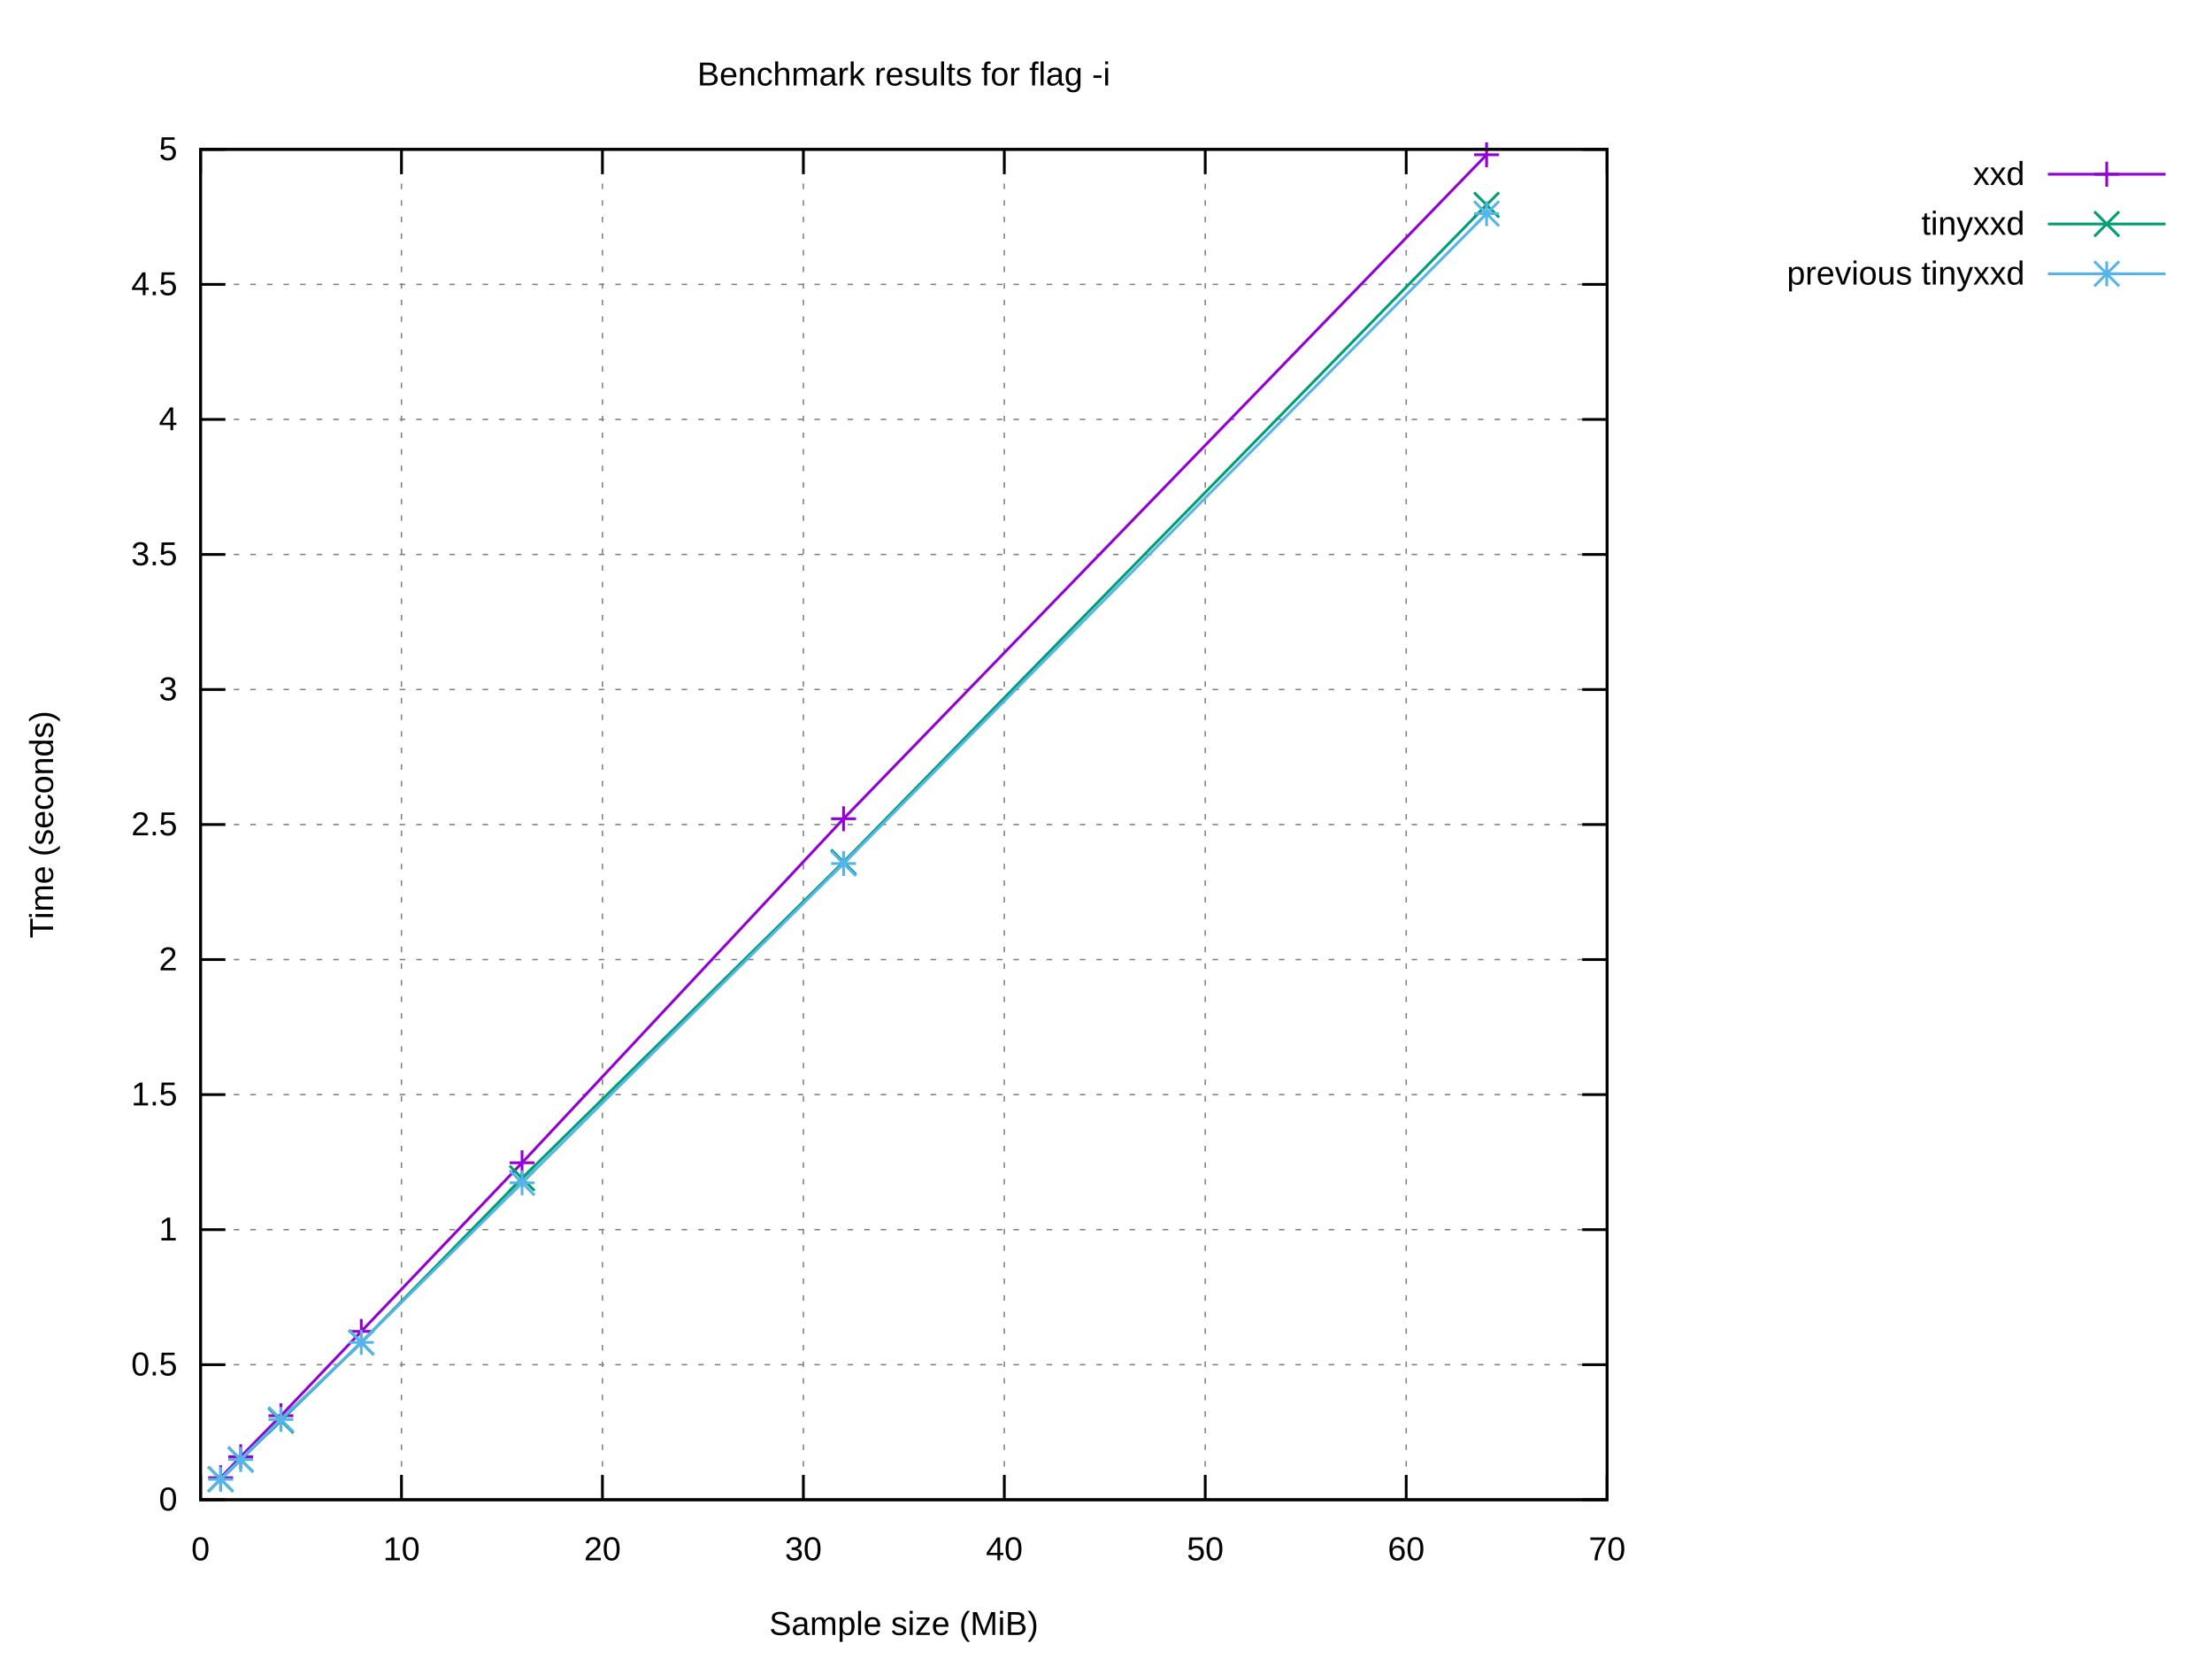
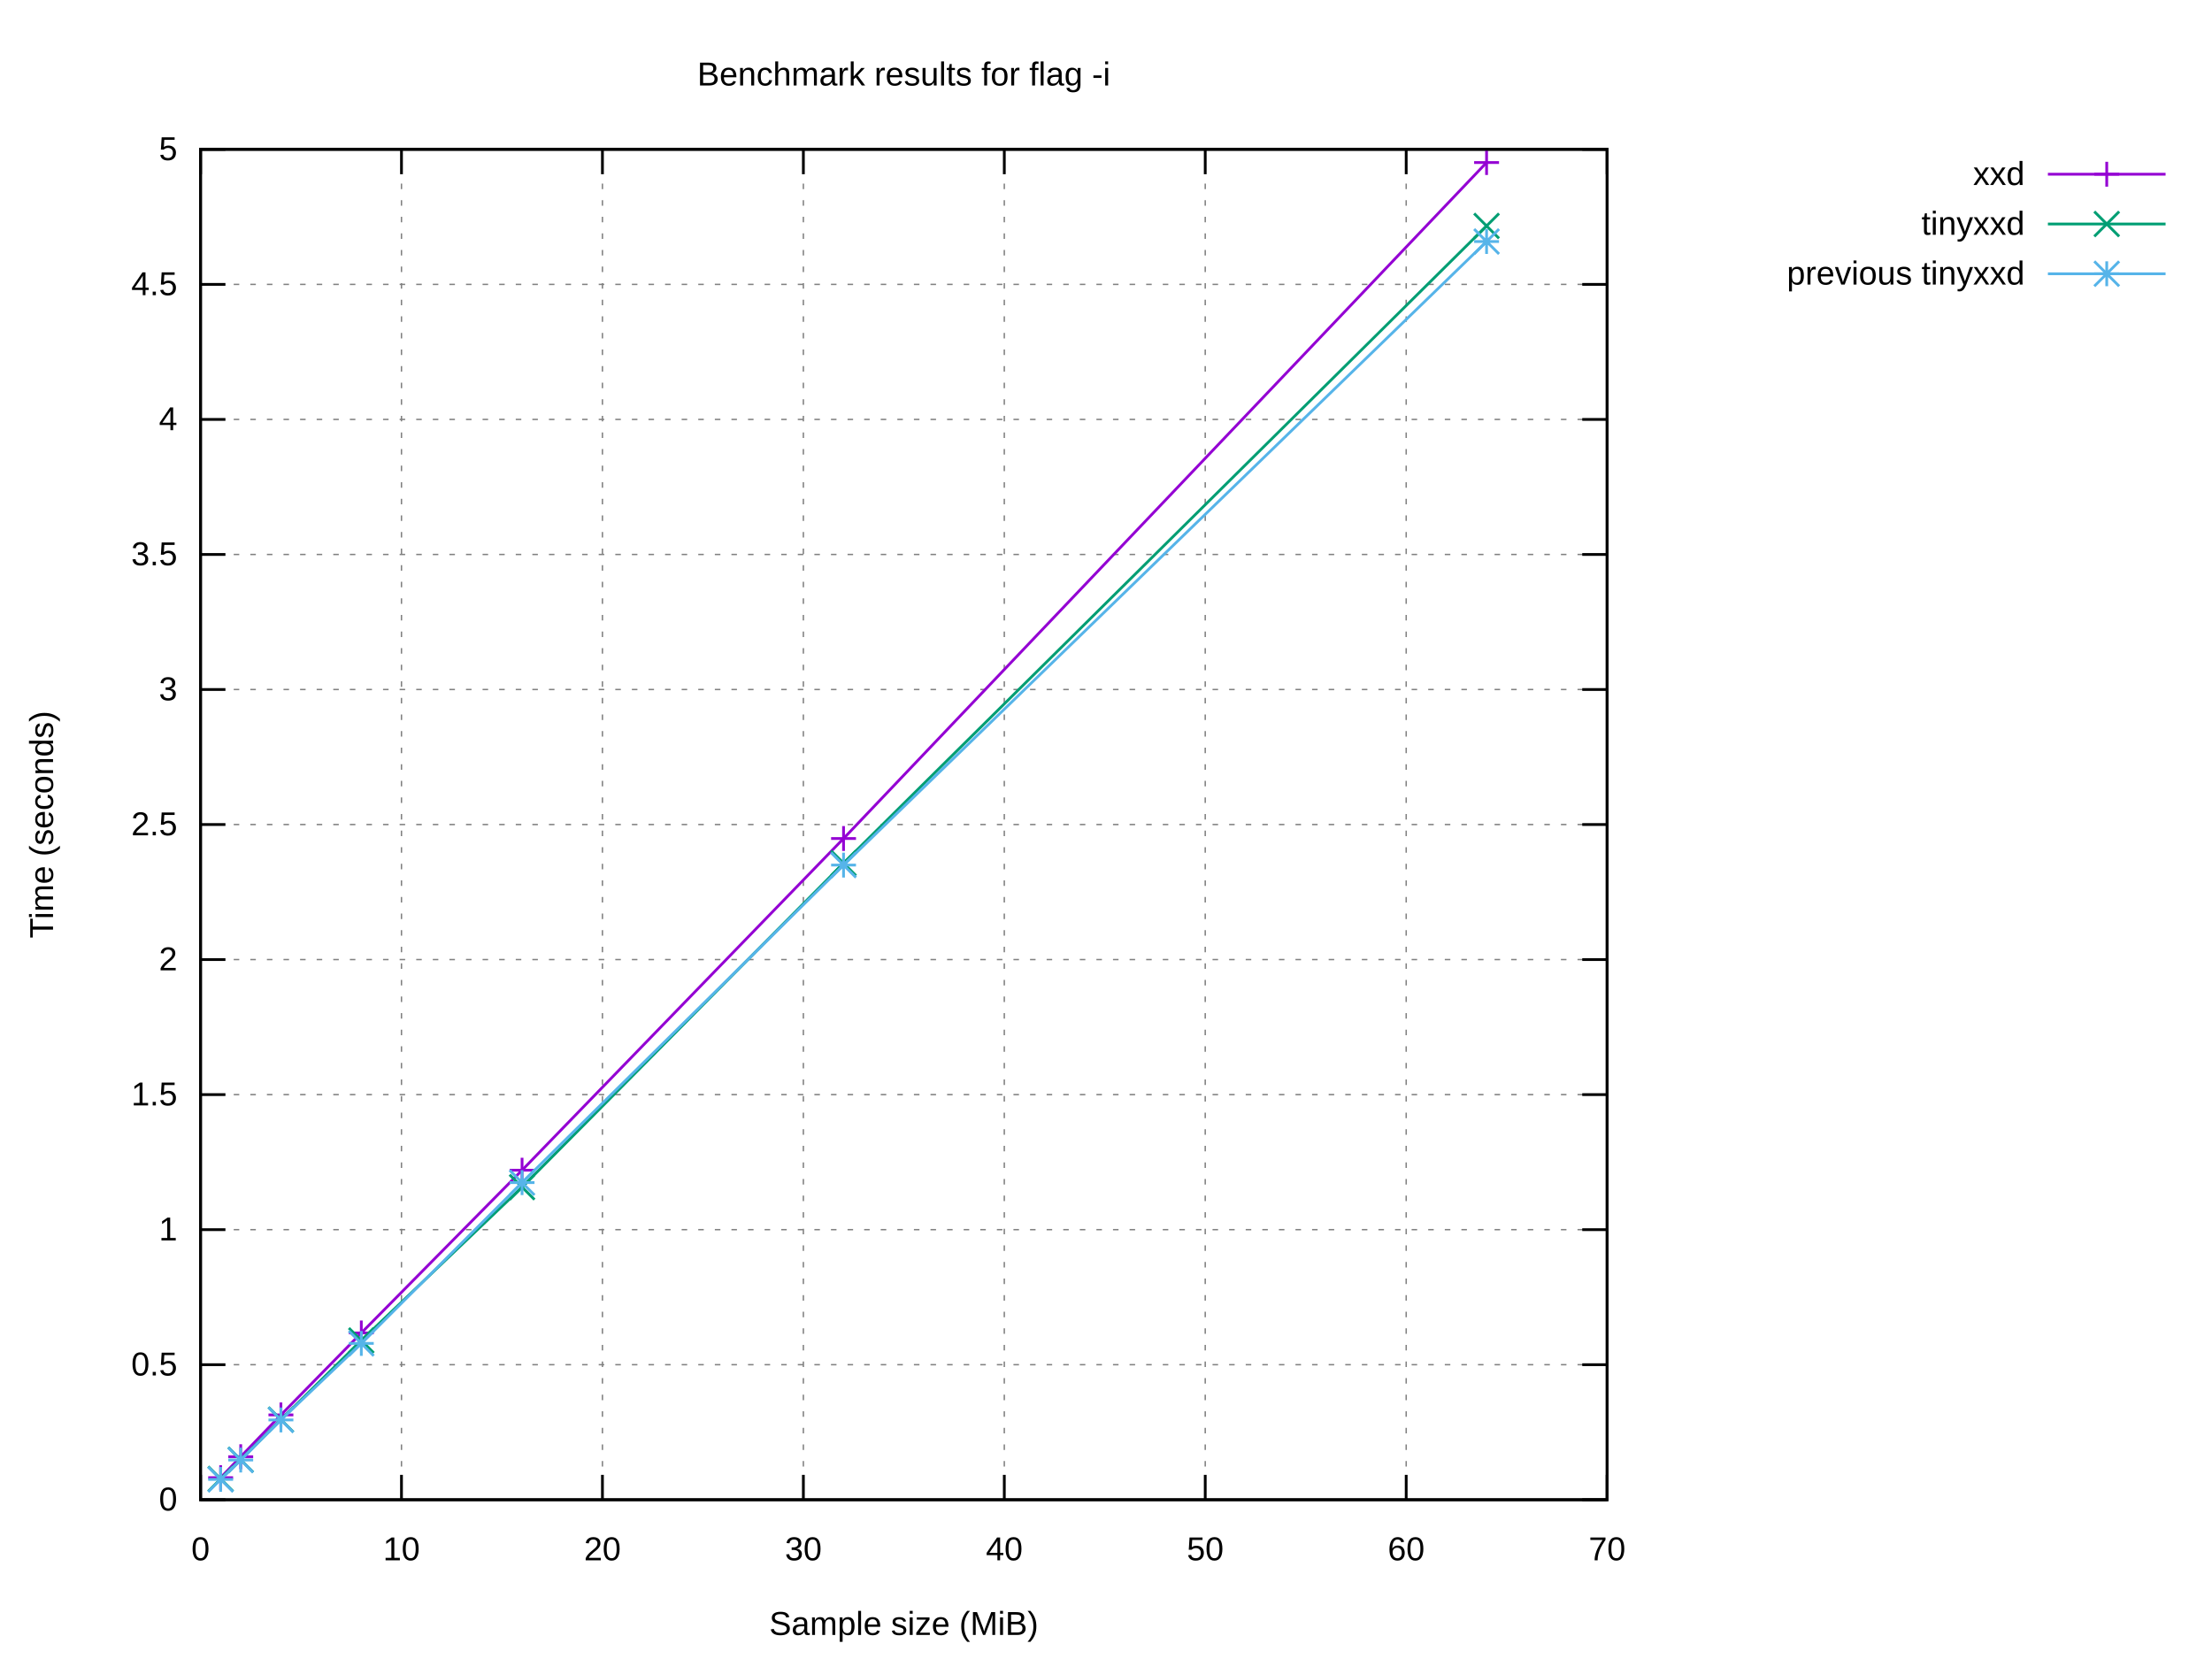
<svg xmlns="http://www.w3.org/2000/svg" xmlns:xlink="http://www.w3.org/1999/xlink" width="800" height="600" viewBox="0 0 800 600">
  <g id="gnuplot_canvas">
    <rect x="0" y="0" width="800" height="600" fill="#ffffff" />
    <defs>
      <circle id="gpDot" r="0.5" stroke-width="0.5" stroke="currentColor" />
      <path id="gpPt0" stroke-width="0.222" stroke="currentColor" d="M-1,0 h2 M0,-1 v2" />
      <path id="gpPt1" stroke-width="0.222" stroke="currentColor" d="M-1,-1 L1,1 M1,-1 L-1,1" />
      <path id="gpPt2" stroke-width="0.222" stroke="currentColor" d="M-1,0 L1,0 M0,-1 L0,1 M-1,-1 L1,1 M-1,1 L1,-1" />
      <rect id="gpPt3" stroke-width="0.222" stroke="currentColor" x="-1" y="-1" width="2" height="2" />
      <rect id="gpPt4" stroke-width="0.222" stroke="currentColor" fill="currentColor" x="-1" y="-1" width="2" height="2" />
      <circle id="gpPt5" stroke-width="0.222" stroke="currentColor" cx="0" cy="0" r="1" />
      <use xlink:href="#gpPt5" id="gpPt6" fill="currentColor" stroke="none" />
      <path id="gpPt7" stroke-width="0.222" stroke="currentColor" d="M0,-1.33 L-1.33,0.67 L1.33,0.67 z" />
      <use xlink:href="#gpPt7" id="gpPt8" fill="currentColor" stroke="none" />
      <use xlink:href="#gpPt7" id="gpPt9" stroke="currentColor" transform="rotate(180)" />
      <use xlink:href="#gpPt9" id="gpPt10" fill="currentColor" stroke="none" />
      <use xlink:href="#gpPt3" id="gpPt11" stroke="currentColor" transform="rotate(45)" />
      <use xlink:href="#gpPt11" id="gpPt12" fill="currentColor" stroke="none" />
      <path id="gpPt13" stroke-width="0.222" stroke="currentColor" d="M0,1.330 L1.265,0.411 L0.782,-1.067 L-0.782,-1.076 L-1.265,0.411 z" />
      <use xlink:href="#gpPt13" id="gpPt14" fill="currentColor" stroke="none" />
      <filter id="textbox" filterUnits="objectBoundingBox" x="0" y="0" height="1" width="1">
        <feFlood flood-color="#FFFFFF" flood-opacity="1" result="bgnd" />
        <feComposite in="SourceGraphic" in2="bgnd" operator="atop" />
      </filter>
      <filter id="greybox" filterUnits="objectBoundingBox" x="0" y="0" height="1" width="1">
        <feFlood flood-color="lightgrey" flood-opacity="1" result="grey" />
        <feComposite in="SourceGraphic" in2="grey" operator="atop" />
      </filter>
    </defs>
    <g fill="none" color="#FFFFFF" stroke="currentColor" stroke-width="1.00" stroke-linecap="butt" stroke-linejoin="miter">
</g>
    <g fill="none" color="black" stroke="currentColor" stroke-width="1.00" stroke-linecap="butt" stroke-linejoin="miter">
</g>
    <g fill="none" color="black" stroke="black" stroke-width="0.50" stroke-linecap="butt" stroke-linejoin="miter">
</g>
    <g fill="none" color="gray" stroke="currentColor" stroke-width="0.50" stroke-linecap="butt" stroke-linejoin="miter">
      <path stroke="gray" stroke-dasharray="2,4" class="gridline" d="M72.53,542.40 L581.24,542.40  " />
    </g>
    <g fill="none" color="gray" stroke="gray" stroke-width="1.00" stroke-linecap="butt" stroke-linejoin="miter">
</g>
    <g fill="none" color="black" stroke="currentColor" stroke-width="1.00" stroke-linecap="butt" stroke-linejoin="miter">
      <path stroke="black" d="M72.53,542.40 L81.53,542.40 M581.24,542.40 L572.24,542.40  " />
      <g transform="translate(64.14,546.30)" stroke="none" fill="black" font-family="Arial" font-size="12.00" text-anchor="end">
        <text>
          <tspan font-family="Arial"> 0</tspan>
        </text>
      </g>
    </g>
    <g fill="none" color="black" stroke="currentColor" stroke-width="1.00" stroke-linecap="butt" stroke-linejoin="miter">
</g>
    <g fill="none" color="black" stroke="black" stroke-width="0.50" stroke-linecap="butt" stroke-linejoin="miter">
</g>
    <g fill="none" color="gray" stroke="currentColor" stroke-width="0.50" stroke-linecap="butt" stroke-linejoin="miter">
      <path stroke="gray" stroke-dasharray="2,4" class="gridline" d="M72.53,493.56 L581.24,493.56  " />
    </g>
    <g fill="none" color="gray" stroke="gray" stroke-width="1.00" stroke-linecap="butt" stroke-linejoin="miter">
</g>
    <g fill="none" color="black" stroke="currentColor" stroke-width="1.00" stroke-linecap="butt" stroke-linejoin="miter">
      <path stroke="black" d="M72.53,493.56 L81.53,493.56 M581.24,493.56 L572.24,493.56  " />
      <g transform="translate(64.14,497.46)" stroke="none" fill="black" font-family="Arial" font-size="12.00" text-anchor="end">
        <text>
          <tspan font-family="Arial"> 0.5</tspan>
        </text>
      </g>
    </g>
    <g fill="none" color="black" stroke="currentColor" stroke-width="1.00" stroke-linecap="butt" stroke-linejoin="miter">
</g>
    <g fill="none" color="black" stroke="black" stroke-width="0.50" stroke-linecap="butt" stroke-linejoin="miter">
</g>
    <g fill="none" color="gray" stroke="currentColor" stroke-width="0.50" stroke-linecap="butt" stroke-linejoin="miter">
      <path stroke="gray" stroke-dasharray="2,4" class="gridline" d="M72.53,444.72 L581.24,444.72  " />
    </g>
    <g fill="none" color="gray" stroke="gray" stroke-width="1.00" stroke-linecap="butt" stroke-linejoin="miter">
</g>
    <g fill="none" color="black" stroke="currentColor" stroke-width="1.00" stroke-linecap="butt" stroke-linejoin="miter">
      <path stroke="black" d="M72.53,444.72 L81.53,444.72 M581.24,444.72 L572.24,444.72  " />
      <g transform="translate(64.14,448.62)" stroke="none" fill="black" font-family="Arial" font-size="12.00" text-anchor="end">
        <text>
          <tspan font-family="Arial"> 1</tspan>
        </text>
      </g>
    </g>
    <g fill="none" color="black" stroke="currentColor" stroke-width="1.00" stroke-linecap="butt" stroke-linejoin="miter">
</g>
    <g fill="none" color="black" stroke="black" stroke-width="0.50" stroke-linecap="butt" stroke-linejoin="miter">
</g>
    <g fill="none" color="gray" stroke="currentColor" stroke-width="0.50" stroke-linecap="butt" stroke-linejoin="miter">
      <path stroke="gray" stroke-dasharray="2,4" class="gridline" d="M72.53,395.88 L581.24,395.88  " />
    </g>
    <g fill="none" color="gray" stroke="gray" stroke-width="1.00" stroke-linecap="butt" stroke-linejoin="miter">
</g>
    <g fill="none" color="black" stroke="currentColor" stroke-width="1.00" stroke-linecap="butt" stroke-linejoin="miter">
      <path stroke="black" d="M72.53,395.88 L81.53,395.88 M581.24,395.88 L572.24,395.88  " />
      <g transform="translate(64.14,399.78)" stroke="none" fill="black" font-family="Arial" font-size="12.00" text-anchor="end">
        <text>
          <tspan font-family="Arial"> 1.5</tspan>
        </text>
      </g>
    </g>
    <g fill="none" color="black" stroke="currentColor" stroke-width="1.00" stroke-linecap="butt" stroke-linejoin="miter">
</g>
    <g fill="none" color="black" stroke="black" stroke-width="0.50" stroke-linecap="butt" stroke-linejoin="miter">
</g>
    <g fill="none" color="gray" stroke="currentColor" stroke-width="0.50" stroke-linecap="butt" stroke-linejoin="miter">
      <path stroke="gray" stroke-dasharray="2,4" class="gridline" d="M72.53,347.04 L581.24,347.04  " />
    </g>
    <g fill="none" color="gray" stroke="gray" stroke-width="1.00" stroke-linecap="butt" stroke-linejoin="miter">
</g>
    <g fill="none" color="black" stroke="currentColor" stroke-width="1.00" stroke-linecap="butt" stroke-linejoin="miter">
      <path stroke="black" d="M72.53,347.04 L81.53,347.04 M581.24,347.04 L572.24,347.04  " />
      <g transform="translate(64.14,350.94)" stroke="none" fill="black" font-family="Arial" font-size="12.00" text-anchor="end">
        <text>
          <tspan font-family="Arial"> 2</tspan>
        </text>
      </g>
    </g>
    <g fill="none" color="black" stroke="currentColor" stroke-width="1.00" stroke-linecap="butt" stroke-linejoin="miter">
</g>
    <g fill="none" color="black" stroke="black" stroke-width="0.50" stroke-linecap="butt" stroke-linejoin="miter">
</g>
    <g fill="none" color="gray" stroke="currentColor" stroke-width="0.50" stroke-linecap="butt" stroke-linejoin="miter">
      <path stroke="gray" stroke-dasharray="2,4" class="gridline" d="M72.53,298.20 L581.24,298.20  " />
    </g>
    <g fill="none" color="gray" stroke="gray" stroke-width="1.00" stroke-linecap="butt" stroke-linejoin="miter">
</g>
    <g fill="none" color="black" stroke="currentColor" stroke-width="1.00" stroke-linecap="butt" stroke-linejoin="miter">
      <path stroke="black" d="M72.53,298.20 L81.53,298.20 M581.24,298.20 L572.24,298.20  " />
      <g transform="translate(64.14,302.10)" stroke="none" fill="black" font-family="Arial" font-size="12.00" text-anchor="end">
        <text>
          <tspan font-family="Arial"> 2.5</tspan>
        </text>
      </g>
    </g>
    <g fill="none" color="black" stroke="currentColor" stroke-width="1.00" stroke-linecap="butt" stroke-linejoin="miter">
</g>
    <g fill="none" color="black" stroke="black" stroke-width="0.50" stroke-linecap="butt" stroke-linejoin="miter">
</g>
    <g fill="none" color="gray" stroke="currentColor" stroke-width="0.50" stroke-linecap="butt" stroke-linejoin="miter">
      <path stroke="gray" stroke-dasharray="2,4" class="gridline" d="M72.53,249.37 L581.24,249.37  " />
    </g>
    <g fill="none" color="gray" stroke="gray" stroke-width="1.00" stroke-linecap="butt" stroke-linejoin="miter">
</g>
    <g fill="none" color="black" stroke="currentColor" stroke-width="1.00" stroke-linecap="butt" stroke-linejoin="miter">
      <path stroke="black" d="M72.53,249.37 L81.53,249.37 M581.24,249.37 L572.24,249.37  " />
      <g transform="translate(64.14,253.27)" stroke="none" fill="black" font-family="Arial" font-size="12.00" text-anchor="end">
        <text>
          <tspan font-family="Arial"> 3</tspan>
        </text>
      </g>
    </g>
    <g fill="none" color="black" stroke="currentColor" stroke-width="1.00" stroke-linecap="butt" stroke-linejoin="miter">
</g>
    <g fill="none" color="black" stroke="black" stroke-width="0.50" stroke-linecap="butt" stroke-linejoin="miter">
</g>
    <g fill="none" color="gray" stroke="currentColor" stroke-width="0.50" stroke-linecap="butt" stroke-linejoin="miter">
      <path stroke="gray" stroke-dasharray="2,4" class="gridline" d="M72.53,200.53 L581.24,200.53  " />
    </g>
    <g fill="none" color="gray" stroke="gray" stroke-width="1.00" stroke-linecap="butt" stroke-linejoin="miter">
</g>
    <g fill="none" color="black" stroke="currentColor" stroke-width="1.00" stroke-linecap="butt" stroke-linejoin="miter">
      <path stroke="black" d="M72.53,200.53 L81.53,200.53 M581.24,200.53 L572.24,200.53  " />
      <g transform="translate(64.14,204.43)" stroke="none" fill="black" font-family="Arial" font-size="12.00" text-anchor="end">
        <text>
          <tspan font-family="Arial"> 3.5</tspan>
        </text>
      </g>
    </g>
    <g fill="none" color="black" stroke="currentColor" stroke-width="1.00" stroke-linecap="butt" stroke-linejoin="miter">
</g>
    <g fill="none" color="black" stroke="black" stroke-width="0.50" stroke-linecap="butt" stroke-linejoin="miter">
</g>
    <g fill="none" color="gray" stroke="currentColor" stroke-width="0.50" stroke-linecap="butt" stroke-linejoin="miter">
      <path stroke="gray" stroke-dasharray="2,4" class="gridline" d="M72.53,151.69 L581.24,151.69  " />
    </g>
    <g fill="none" color="gray" stroke="gray" stroke-width="1.00" stroke-linecap="butt" stroke-linejoin="miter">
</g>
    <g fill="none" color="black" stroke="currentColor" stroke-width="1.00" stroke-linecap="butt" stroke-linejoin="miter">
      <path stroke="black" d="M72.53,151.69 L81.53,151.69 M581.24,151.69 L572.24,151.69  " />
      <g transform="translate(64.14,155.59)" stroke="none" fill="black" font-family="Arial" font-size="12.00" text-anchor="end">
        <text>
          <tspan font-family="Arial"> 4</tspan>
        </text>
      </g>
    </g>
    <g fill="none" color="black" stroke="currentColor" stroke-width="1.00" stroke-linecap="butt" stroke-linejoin="miter">
</g>
    <g fill="none" color="black" stroke="black" stroke-width="0.50" stroke-linecap="butt" stroke-linejoin="miter">
</g>
    <g fill="none" color="gray" stroke="currentColor" stroke-width="0.50" stroke-linecap="butt" stroke-linejoin="miter">
      <path stroke="gray" stroke-dasharray="2,4" class="gridline" d="M72.53,102.85 L581.24,102.85  " />
    </g>
    <g fill="none" color="gray" stroke="gray" stroke-width="1.00" stroke-linecap="butt" stroke-linejoin="miter">
</g>
    <g fill="none" color="black" stroke="currentColor" stroke-width="1.00" stroke-linecap="butt" stroke-linejoin="miter">
      <path stroke="black" d="M72.53,102.85 L81.53,102.85 M581.24,102.85 L572.24,102.85  " />
      <g transform="translate(64.14,106.75)" stroke="none" fill="black" font-family="Arial" font-size="12.00" text-anchor="end">
        <text>
          <tspan font-family="Arial"> 4.5</tspan>
        </text>
      </g>
    </g>
    <g fill="none" color="black" stroke="currentColor" stroke-width="1.00" stroke-linecap="butt" stroke-linejoin="miter">
</g>
    <g fill="none" color="black" stroke="black" stroke-width="0.50" stroke-linecap="butt" stroke-linejoin="miter">
</g>
    <g fill="none" color="gray" stroke="currentColor" stroke-width="0.50" stroke-linecap="butt" stroke-linejoin="miter">
      <path stroke="gray" stroke-dasharray="2,4" class="gridline" d="M72.53,54.01 L581.24,54.01  " />
    </g>
    <g fill="none" color="gray" stroke="gray" stroke-width="1.00" stroke-linecap="butt" stroke-linejoin="miter">
</g>
    <g fill="none" color="black" stroke="currentColor" stroke-width="1.00" stroke-linecap="butt" stroke-linejoin="miter">
      <path stroke="black" d="M72.53,54.01 L81.53,54.01 M581.24,54.01 L572.24,54.01  " />
      <g transform="translate(64.14,57.91)" stroke="none" fill="black" font-family="Arial" font-size="12.00" text-anchor="end">
        <text>
          <tspan font-family="Arial"> 5</tspan>
        </text>
      </g>
    </g>
    <g fill="none" color="black" stroke="currentColor" stroke-width="1.00" stroke-linecap="butt" stroke-linejoin="miter">
</g>
    <g fill="none" color="black" stroke="black" stroke-width="0.50" stroke-linecap="butt" stroke-linejoin="miter">
</g>
    <g fill="none" color="gray" stroke="currentColor" stroke-width="0.50" stroke-linecap="butt" stroke-linejoin="miter">
      <path stroke="gray" stroke-dasharray="2,4" class="gridline" d="M72.53,542.40 L72.53,54.01  " />
    </g>
    <g fill="none" color="gray" stroke="gray" stroke-width="1.00" stroke-linecap="butt" stroke-linejoin="miter">
</g>
    <g fill="none" color="black" stroke="currentColor" stroke-width="1.00" stroke-linecap="butt" stroke-linejoin="miter">
      <path stroke="black" d="M72.53,542.40 L72.53,533.40 M72.53,54.01 L72.53,63.01  " />
      <g transform="translate(72.53,564.30)" stroke="none" fill="black" font-family="Arial" font-size="12.00" text-anchor="middle">
        <text>
          <tspan font-family="Arial"> 0</tspan>
        </text>
      </g>
    </g>
    <g fill="none" color="black" stroke="currentColor" stroke-width="1.00" stroke-linecap="butt" stroke-linejoin="miter">
</g>
    <g fill="none" color="black" stroke="black" stroke-width="0.50" stroke-linecap="butt" stroke-linejoin="miter">
</g>
    <g fill="none" color="gray" stroke="currentColor" stroke-width="0.50" stroke-linecap="butt" stroke-linejoin="miter">
      <path stroke="gray" stroke-dasharray="2,4" class="gridline" d="M145.20,542.40 L145.20,54.01  " />
    </g>
    <g fill="none" color="gray" stroke="gray" stroke-width="1.00" stroke-linecap="butt" stroke-linejoin="miter">
</g>
    <g fill="none" color="black" stroke="currentColor" stroke-width="1.00" stroke-linecap="butt" stroke-linejoin="miter">
      <path stroke="black" d="M145.20,542.40 L145.20,533.40 M145.20,54.01 L145.20,63.01  " />
      <g transform="translate(145.20,564.30)" stroke="none" fill="black" font-family="Arial" font-size="12.00" text-anchor="middle">
        <text>
          <tspan font-family="Arial"> 10</tspan>
        </text>
      </g>
    </g>
    <g fill="none" color="black" stroke="currentColor" stroke-width="1.00" stroke-linecap="butt" stroke-linejoin="miter">
</g>
    <g fill="none" color="black" stroke="black" stroke-width="0.50" stroke-linecap="butt" stroke-linejoin="miter">
</g>
    <g fill="none" color="gray" stroke="currentColor" stroke-width="0.50" stroke-linecap="butt" stroke-linejoin="miter">
      <path stroke="gray" stroke-dasharray="2,4" class="gridline" d="M217.88,542.40 L217.88,54.01  " />
    </g>
    <g fill="none" color="gray" stroke="gray" stroke-width="1.00" stroke-linecap="butt" stroke-linejoin="miter">
</g>
    <g fill="none" color="black" stroke="currentColor" stroke-width="1.00" stroke-linecap="butt" stroke-linejoin="miter">
      <path stroke="black" d="M217.88,542.40 L217.88,533.40 M217.88,54.01 L217.88,63.01  " />
      <g transform="translate(217.88,564.30)" stroke="none" fill="black" font-family="Arial" font-size="12.00" text-anchor="middle">
        <text>
          <tspan font-family="Arial"> 20</tspan>
        </text>
      </g>
    </g>
    <g fill="none" color="black" stroke="currentColor" stroke-width="1.00" stroke-linecap="butt" stroke-linejoin="miter">
</g>
    <g fill="none" color="black" stroke="black" stroke-width="0.50" stroke-linecap="butt" stroke-linejoin="miter">
</g>
    <g fill="none" color="gray" stroke="currentColor" stroke-width="0.50" stroke-linecap="butt" stroke-linejoin="miter">
      <path stroke="gray" stroke-dasharray="2,4" class="gridline" d="M290.55,542.40 L290.55,54.01  " />
    </g>
    <g fill="none" color="gray" stroke="gray" stroke-width="1.00" stroke-linecap="butt" stroke-linejoin="miter">
</g>
    <g fill="none" color="black" stroke="currentColor" stroke-width="1.00" stroke-linecap="butt" stroke-linejoin="miter">
      <path stroke="black" d="M290.55,542.40 L290.55,533.40 M290.55,54.01 L290.55,63.01  " />
      <g transform="translate(290.55,564.30)" stroke="none" fill="black" font-family="Arial" font-size="12.00" text-anchor="middle">
        <text>
          <tspan font-family="Arial"> 30</tspan>
        </text>
      </g>
    </g>
    <g fill="none" color="black" stroke="currentColor" stroke-width="1.00" stroke-linecap="butt" stroke-linejoin="miter">
</g>
    <g fill="none" color="black" stroke="black" stroke-width="0.50" stroke-linecap="butt" stroke-linejoin="miter">
</g>
    <g fill="none" color="gray" stroke="currentColor" stroke-width="0.50" stroke-linecap="butt" stroke-linejoin="miter">
      <path stroke="gray" stroke-dasharray="2,4" class="gridline" d="M363.22,542.40 L363.22,54.01  " />
    </g>
    <g fill="none" color="gray" stroke="gray" stroke-width="1.00" stroke-linecap="butt" stroke-linejoin="miter">
</g>
    <g fill="none" color="black" stroke="currentColor" stroke-width="1.00" stroke-linecap="butt" stroke-linejoin="miter">
      <path stroke="black" d="M363.22,542.40 L363.22,533.40 M363.22,54.01 L363.22,63.01  " />
      <g transform="translate(363.22,564.30)" stroke="none" fill="black" font-family="Arial" font-size="12.00" text-anchor="middle">
        <text>
          <tspan font-family="Arial"> 40</tspan>
        </text>
      </g>
    </g>
    <g fill="none" color="black" stroke="currentColor" stroke-width="1.00" stroke-linecap="butt" stroke-linejoin="miter">
</g>
    <g fill="none" color="black" stroke="black" stroke-width="0.50" stroke-linecap="butt" stroke-linejoin="miter">
</g>
    <g fill="none" color="gray" stroke="currentColor" stroke-width="0.50" stroke-linecap="butt" stroke-linejoin="miter">
      <path stroke="gray" stroke-dasharray="2,4" class="gridline" d="M435.89,542.40 L435.89,54.01  " />
    </g>
    <g fill="none" color="gray" stroke="gray" stroke-width="1.00" stroke-linecap="butt" stroke-linejoin="miter">
</g>
    <g fill="none" color="black" stroke="currentColor" stroke-width="1.00" stroke-linecap="butt" stroke-linejoin="miter">
      <path stroke="black" d="M435.89,542.40 L435.89,533.40 M435.89,54.01 L435.89,63.01  " />
      <g transform="translate(435.89,564.30)" stroke="none" fill="black" font-family="Arial" font-size="12.00" text-anchor="middle">
        <text>
          <tspan font-family="Arial"> 50</tspan>
        </text>
      </g>
    </g>
    <g fill="none" color="black" stroke="currentColor" stroke-width="1.00" stroke-linecap="butt" stroke-linejoin="miter">
</g>
    <g fill="none" color="black" stroke="black" stroke-width="0.50" stroke-linecap="butt" stroke-linejoin="miter">
</g>
    <g fill="none" color="gray" stroke="currentColor" stroke-width="0.50" stroke-linecap="butt" stroke-linejoin="miter">
      <path stroke="gray" stroke-dasharray="2,4" class="gridline" d="M508.57,542.40 L508.57,54.01  " />
    </g>
    <g fill="none" color="gray" stroke="gray" stroke-width="1.00" stroke-linecap="butt" stroke-linejoin="miter">
</g>
    <g fill="none" color="black" stroke="currentColor" stroke-width="1.00" stroke-linecap="butt" stroke-linejoin="miter">
      <path stroke="black" d="M508.57,542.40 L508.57,533.40 M508.57,54.01 L508.57,63.01  " />
      <g transform="translate(508.57,564.30)" stroke="none" fill="black" font-family="Arial" font-size="12.00" text-anchor="middle">
        <text>
          <tspan font-family="Arial"> 60</tspan>
        </text>
      </g>
    </g>
    <g fill="none" color="black" stroke="currentColor" stroke-width="1.00" stroke-linecap="butt" stroke-linejoin="miter">
</g>
    <g fill="none" color="black" stroke="black" stroke-width="0.50" stroke-linecap="butt" stroke-linejoin="miter">
</g>
    <g fill="none" color="gray" stroke="currentColor" stroke-width="0.50" stroke-linecap="butt" stroke-linejoin="miter">
      <path stroke="gray" stroke-dasharray="2,4" class="gridline" d="M581.24,542.40 L581.24,54.01  " />
    </g>
    <g fill="none" color="gray" stroke="gray" stroke-width="1.00" stroke-linecap="butt" stroke-linejoin="miter">
</g>
    <g fill="none" color="black" stroke="currentColor" stroke-width="1.00" stroke-linecap="butt" stroke-linejoin="miter">
      <path stroke="black" d="M581.24,542.40 L581.24,533.40 M581.24,54.01 L581.24,63.01  " />
      <g transform="translate(581.24,564.30)" stroke="none" fill="black" font-family="Arial" font-size="12.00" text-anchor="middle">
        <text>
          <tspan font-family="Arial"> 70</tspan>
        </text>
      </g>
    </g>
    <g fill="none" color="black" stroke="currentColor" stroke-width="1.00" stroke-linecap="butt" stroke-linejoin="miter">
</g>
    <g fill="none" color="black" stroke="currentColor" stroke-width="1.00" stroke-linecap="butt" stroke-linejoin="miter">
      <path stroke="black" d="M72.53,54.01 L72.53,542.40 L581.24,542.40 L581.24,54.01 L72.53,54.01 Z  " />
    </g>
    <g fill="none" color="black" stroke="currentColor" stroke-width="1.00" stroke-linecap="butt" stroke-linejoin="miter">
</g>
    <g id="gnuplot_plot_1">
      <g fill="none" color="black" stroke="currentColor" stroke-width="1.00" stroke-linecap="butt" stroke-linejoin="miter">
        <g transform="translate(732.26,66.91)" stroke="none" fill="black" font-family="Arial" font-size="12.00" text-anchor="end">
          <text>
            <tspan font-family="Arial">xxd</tspan>
          </text>
        </g>
      </g>
      <g fill="none" color="black" stroke="currentColor" stroke-width="1.00" stroke-linecap="butt" stroke-linejoin="miter">
-         <path stroke="rgb(148,   0, 211)" d="M740.65,63.01 L783.21,63.01 M537.64,55.97 L305.08,296.11 L188.81,420.53 L130.67,481.52 L101.60,512.02 L87.06,526.84   L79.80,534.44  " />
-         <use xlink:href="#gpPt0" transform="translate(537.64,55.97) scale(4.50)" color="rgb(148,   0, 211)" />
-         <use xlink:href="#gpPt0" transform="translate(305.08,296.11) scale(4.50)" color="rgb(148,   0, 211)" />
-         <use xlink:href="#gpPt0" transform="translate(188.81,420.53) scale(4.50)" color="rgb(148,   0, 211)" />
-         <use xlink:href="#gpPt0" transform="translate(130.67,481.52) scale(4.50)" color="rgb(148,   0, 211)" />
-         <use xlink:href="#gpPt0" transform="translate(101.60,512.02) scale(4.50)" color="rgb(148,   0, 211)" />
+         <path stroke="rgb(148,   0, 211)" d="M740.65,63.01 L783.21,63.01 M537.64,58.78 L305.08,303.26 L188.81,423.22 L130.67,482.08 L101.60,511.72 L87.06,526.84   L79.80,534.42  " />
+         <use xlink:href="#gpPt0" transform="translate(537.64,58.78) scale(4.50)" color="rgb(148,   0, 211)" />
+         <use xlink:href="#gpPt0" transform="translate(305.08,303.26) scale(4.50)" color="rgb(148,   0, 211)" />
+         <use xlink:href="#gpPt0" transform="translate(188.81,423.22) scale(4.50)" color="rgb(148,   0, 211)" />
+         <use xlink:href="#gpPt0" transform="translate(130.67,482.08) scale(4.50)" color="rgb(148,   0, 211)" />
+         <use xlink:href="#gpPt0" transform="translate(101.60,511.72) scale(4.50)" color="rgb(148,   0, 211)" />
        <use xlink:href="#gpPt0" transform="translate(87.06,526.84) scale(4.50)" color="rgb(148,   0, 211)" />
-         <use xlink:href="#gpPt0" transform="translate(79.80,534.44) scale(4.50)" color="rgb(148,   0, 211)" />
+         <use xlink:href="#gpPt0" transform="translate(79.80,534.42) scale(4.50)" color="rgb(148,   0, 211)" />
        <use xlink:href="#gpPt0" transform="translate(761.93,63.01) scale(4.50)" color="rgb(148,   0, 211)" />
      </g>
    </g>
    <g id="gnuplot_plot_2">
      <g fill="none" color="black" stroke="currentColor" stroke-width="1.00" stroke-linecap="butt" stroke-linejoin="miter">
        <g transform="translate(732.26,84.91)" stroke="none" fill="black" font-family="Arial" font-size="12.00" text-anchor="end">
          <text>
            <tspan font-family="Arial">tinyxxd</tspan>
          </text>
        </g>
      </g>
      <g fill="none" color="black" stroke="currentColor" stroke-width="1.00" stroke-linecap="butt" stroke-linejoin="miter">
-         <path stroke="rgb(  0, 158, 115)" d="M740.65,81.01 L783.21,81.01 M537.64,74.11 L305.08,311.78 L188.81,426.13 L130.67,485.50 L101.60,513.77 L87.06,527.89   L79.80,534.95  " />
-         <use xlink:href="#gpPt1" transform="translate(537.64,74.11) scale(4.50)" color="rgb(  0, 158, 115)" />
-         <use xlink:href="#gpPt1" transform="translate(305.08,311.78) scale(4.50)" color="rgb(  0, 158, 115)" />
-         <use xlink:href="#gpPt1" transform="translate(188.81,426.13) scale(4.50)" color="rgb(  0, 158, 115)" />
-         <use xlink:href="#gpPt1" transform="translate(130.67,485.50) scale(4.50)" color="rgb(  0, 158, 115)" />
-         <use xlink:href="#gpPt1" transform="translate(101.60,513.77) scale(4.50)" color="rgb(  0, 158, 115)" />
-         <use xlink:href="#gpPt1" transform="translate(87.06,527.89) scale(4.50)" color="rgb(  0, 158, 115)" />
-         <use xlink:href="#gpPt1" transform="translate(79.80,534.95) scale(4.50)" color="rgb(  0, 158, 115)" />
+         <path stroke="rgb(  0, 158, 115)" d="M740.65,81.01 L783.21,81.01 M537.64,81.71 L305.08,312.18 L188.81,429.35 L130.67,484.80 L101.60,513.43 L87.06,527.94   L79.80,534.87  " />
+         <use xlink:href="#gpPt1" transform="translate(537.64,81.71) scale(4.50)" color="rgb(  0, 158, 115)" />
+         <use xlink:href="#gpPt1" transform="translate(305.08,312.18) scale(4.50)" color="rgb(  0, 158, 115)" />
+         <use xlink:href="#gpPt1" transform="translate(188.81,429.35) scale(4.50)" color="rgb(  0, 158, 115)" />
+         <use xlink:href="#gpPt1" transform="translate(130.67,484.80) scale(4.50)" color="rgb(  0, 158, 115)" />
+         <use xlink:href="#gpPt1" transform="translate(101.60,513.43) scale(4.50)" color="rgb(  0, 158, 115)" />
+         <use xlink:href="#gpPt1" transform="translate(87.06,527.94) scale(4.50)" color="rgb(  0, 158, 115)" />
+         <use xlink:href="#gpPt1" transform="translate(79.80,534.87) scale(4.50)" color="rgb(  0, 158, 115)" />
        <use xlink:href="#gpPt1" transform="translate(761.93,81.01) scale(4.50)" color="rgb(  0, 158, 115)" />
      </g>
    </g>
    <g id="gnuplot_plot_3">
      <g fill="none" color="black" stroke="currentColor" stroke-width="1.00" stroke-linecap="butt" stroke-linejoin="miter">
        <g transform="translate(732.26,102.91)" stroke="none" fill="black" font-family="Arial" font-size="12.00" text-anchor="end">
          <text>
            <tspan font-family="Arial">previous tinyxxd</tspan>
          </text>
        </g>
      </g>
      <g fill="none" color="black" stroke="currentColor" stroke-width="1.00" stroke-linecap="butt" stroke-linejoin="miter">
-         <path stroke="rgb( 86, 180, 233)" d="M740.65,99.01 L783.21,99.01 M537.64,77.26 L305.08,312.30 L188.81,427.78 L130.67,485.50 L101.60,513.37 L87.06,527.88   L79.80,535.02  " />
-         <use xlink:href="#gpPt2" transform="translate(537.64,77.26) scale(4.50)" color="rgb( 86, 180, 233)" />
-         <use xlink:href="#gpPt2" transform="translate(305.08,312.30) scale(4.50)" color="rgb( 86, 180, 233)" />
-         <use xlink:href="#gpPt2" transform="translate(188.81,427.78) scale(4.50)" color="rgb( 86, 180, 233)" />
-         <use xlink:href="#gpPt2" transform="translate(130.67,485.50) scale(4.50)" color="rgb( 86, 180, 233)" />
-         <use xlink:href="#gpPt2" transform="translate(101.60,513.37) scale(4.50)" color="rgb( 86, 180, 233)" />
-         <use xlink:href="#gpPt2" transform="translate(87.06,527.88) scale(4.50)" color="rgb( 86, 180, 233)" />
-         <use xlink:href="#gpPt2" transform="translate(79.80,535.02) scale(4.50)" color="rgb( 86, 180, 233)" />
+         <path stroke="rgb( 86, 180, 233)" d="M740.65,99.01 L783.21,99.01 M537.64,87.35 L305.08,312.87 L188.81,427.71 L130.67,485.86 L101.60,513.54 L87.06,528.04   L79.80,535.05  " />
+         <use xlink:href="#gpPt2" transform="translate(537.64,87.35) scale(4.50)" color="rgb( 86, 180, 233)" />
+         <use xlink:href="#gpPt2" transform="translate(305.08,312.87) scale(4.50)" color="rgb( 86, 180, 233)" />
+         <use xlink:href="#gpPt2" transform="translate(188.81,427.71) scale(4.50)" color="rgb( 86, 180, 233)" />
+         <use xlink:href="#gpPt2" transform="translate(130.67,485.86) scale(4.50)" color="rgb( 86, 180, 233)" />
+         <use xlink:href="#gpPt2" transform="translate(101.60,513.54) scale(4.50)" color="rgb( 86, 180, 233)" />
+         <use xlink:href="#gpPt2" transform="translate(87.06,528.04) scale(4.50)" color="rgb( 86, 180, 233)" />
+         <use xlink:href="#gpPt2" transform="translate(79.80,535.05) scale(4.50)" color="rgb( 86, 180, 233)" />
        <use xlink:href="#gpPt2" transform="translate(761.93,99.01) scale(4.50)" color="rgb( 86, 180, 233)" />
      </g>
    </g>
    <g fill="none" color="#FFFFFF" stroke="rgb( 86, 180, 233)" stroke-width="2.00" stroke-linecap="butt" stroke-linejoin="miter">
</g>
    <g fill="none" color="black" stroke="currentColor" stroke-width="2.00" stroke-linecap="butt" stroke-linejoin="miter">
</g>
    <g fill="none" color="black" stroke="black" stroke-width="1.00" stroke-linecap="butt" stroke-linejoin="miter">
</g>
    <g fill="none" color="black" stroke="currentColor" stroke-width="1.00" stroke-linecap="butt" stroke-linejoin="miter">
      <path stroke="black" d="M72.53,54.01 L72.53,542.40 L581.24,542.40 L581.24,54.01 L72.53,54.01 Z  " />
      <g transform="translate(19.18,298.21) rotate(270.00)" stroke="none" fill="black" font-family="Arial" font-size="12.00" text-anchor="middle">
        <text>
          <tspan font-family="Arial">Time (seconds)</tspan>
        </text>
      </g>
    </g>
    <g fill="none" color="black" stroke="currentColor" stroke-width="1.00" stroke-linecap="butt" stroke-linejoin="miter">
      <g transform="translate(326.88,591.30)" stroke="none" fill="black" font-family="Arial" font-size="12.00" text-anchor="middle">
        <text>
          <tspan font-family="Arial">Sample size (MiB)</tspan>
        </text>
      </g>
    </g>
    <g fill="none" color="black" stroke="currentColor" stroke-width="1.00" stroke-linecap="butt" stroke-linejoin="miter">
</g>
    <g fill="none" color="black" stroke="currentColor" stroke-width="1.00" stroke-linecap="butt" stroke-linejoin="miter">
      <g transform="translate(326.88,30.91)" stroke="none" fill="black" font-family="Arial" font-size="12.00" text-anchor="middle">
        <text>
          <tspan font-family="Arial">Benchmark results for flag -i</tspan>
        </text>
      </g>
    </g>
    <g fill="none" color="black" stroke="currentColor" stroke-width="1.00" stroke-linecap="butt" stroke-linejoin="miter">
</g>
  </g>
</svg>
